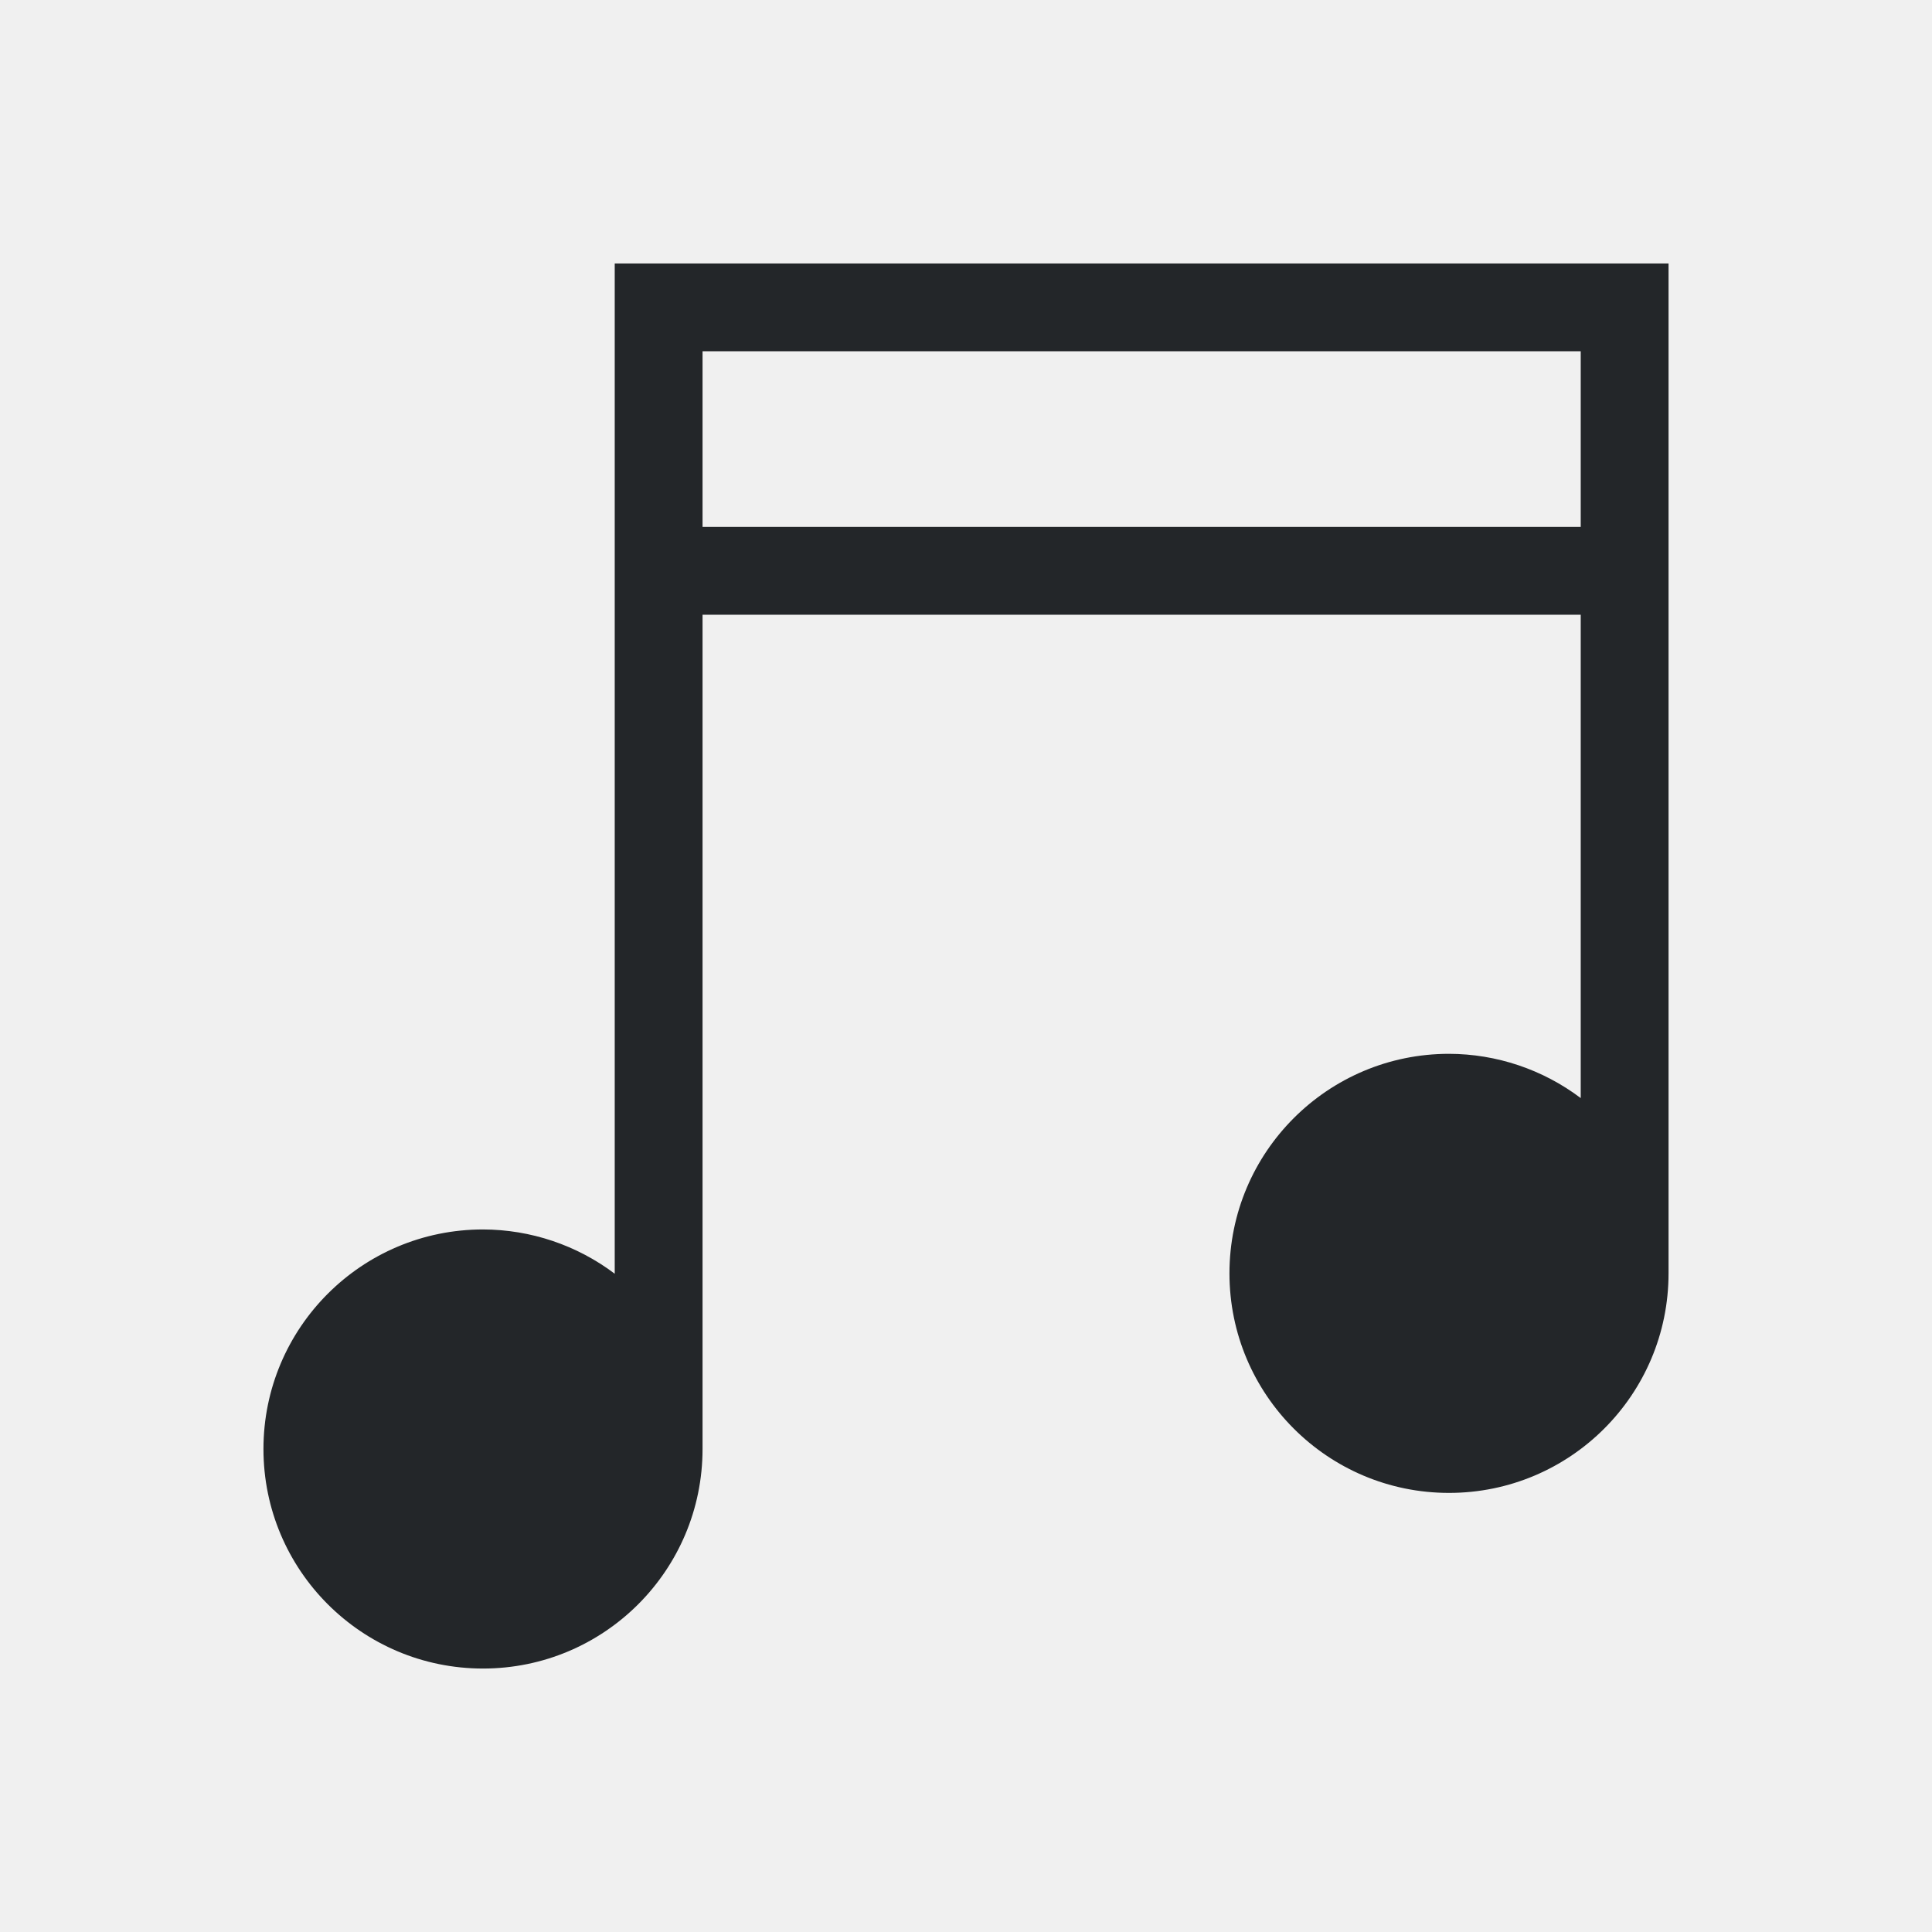
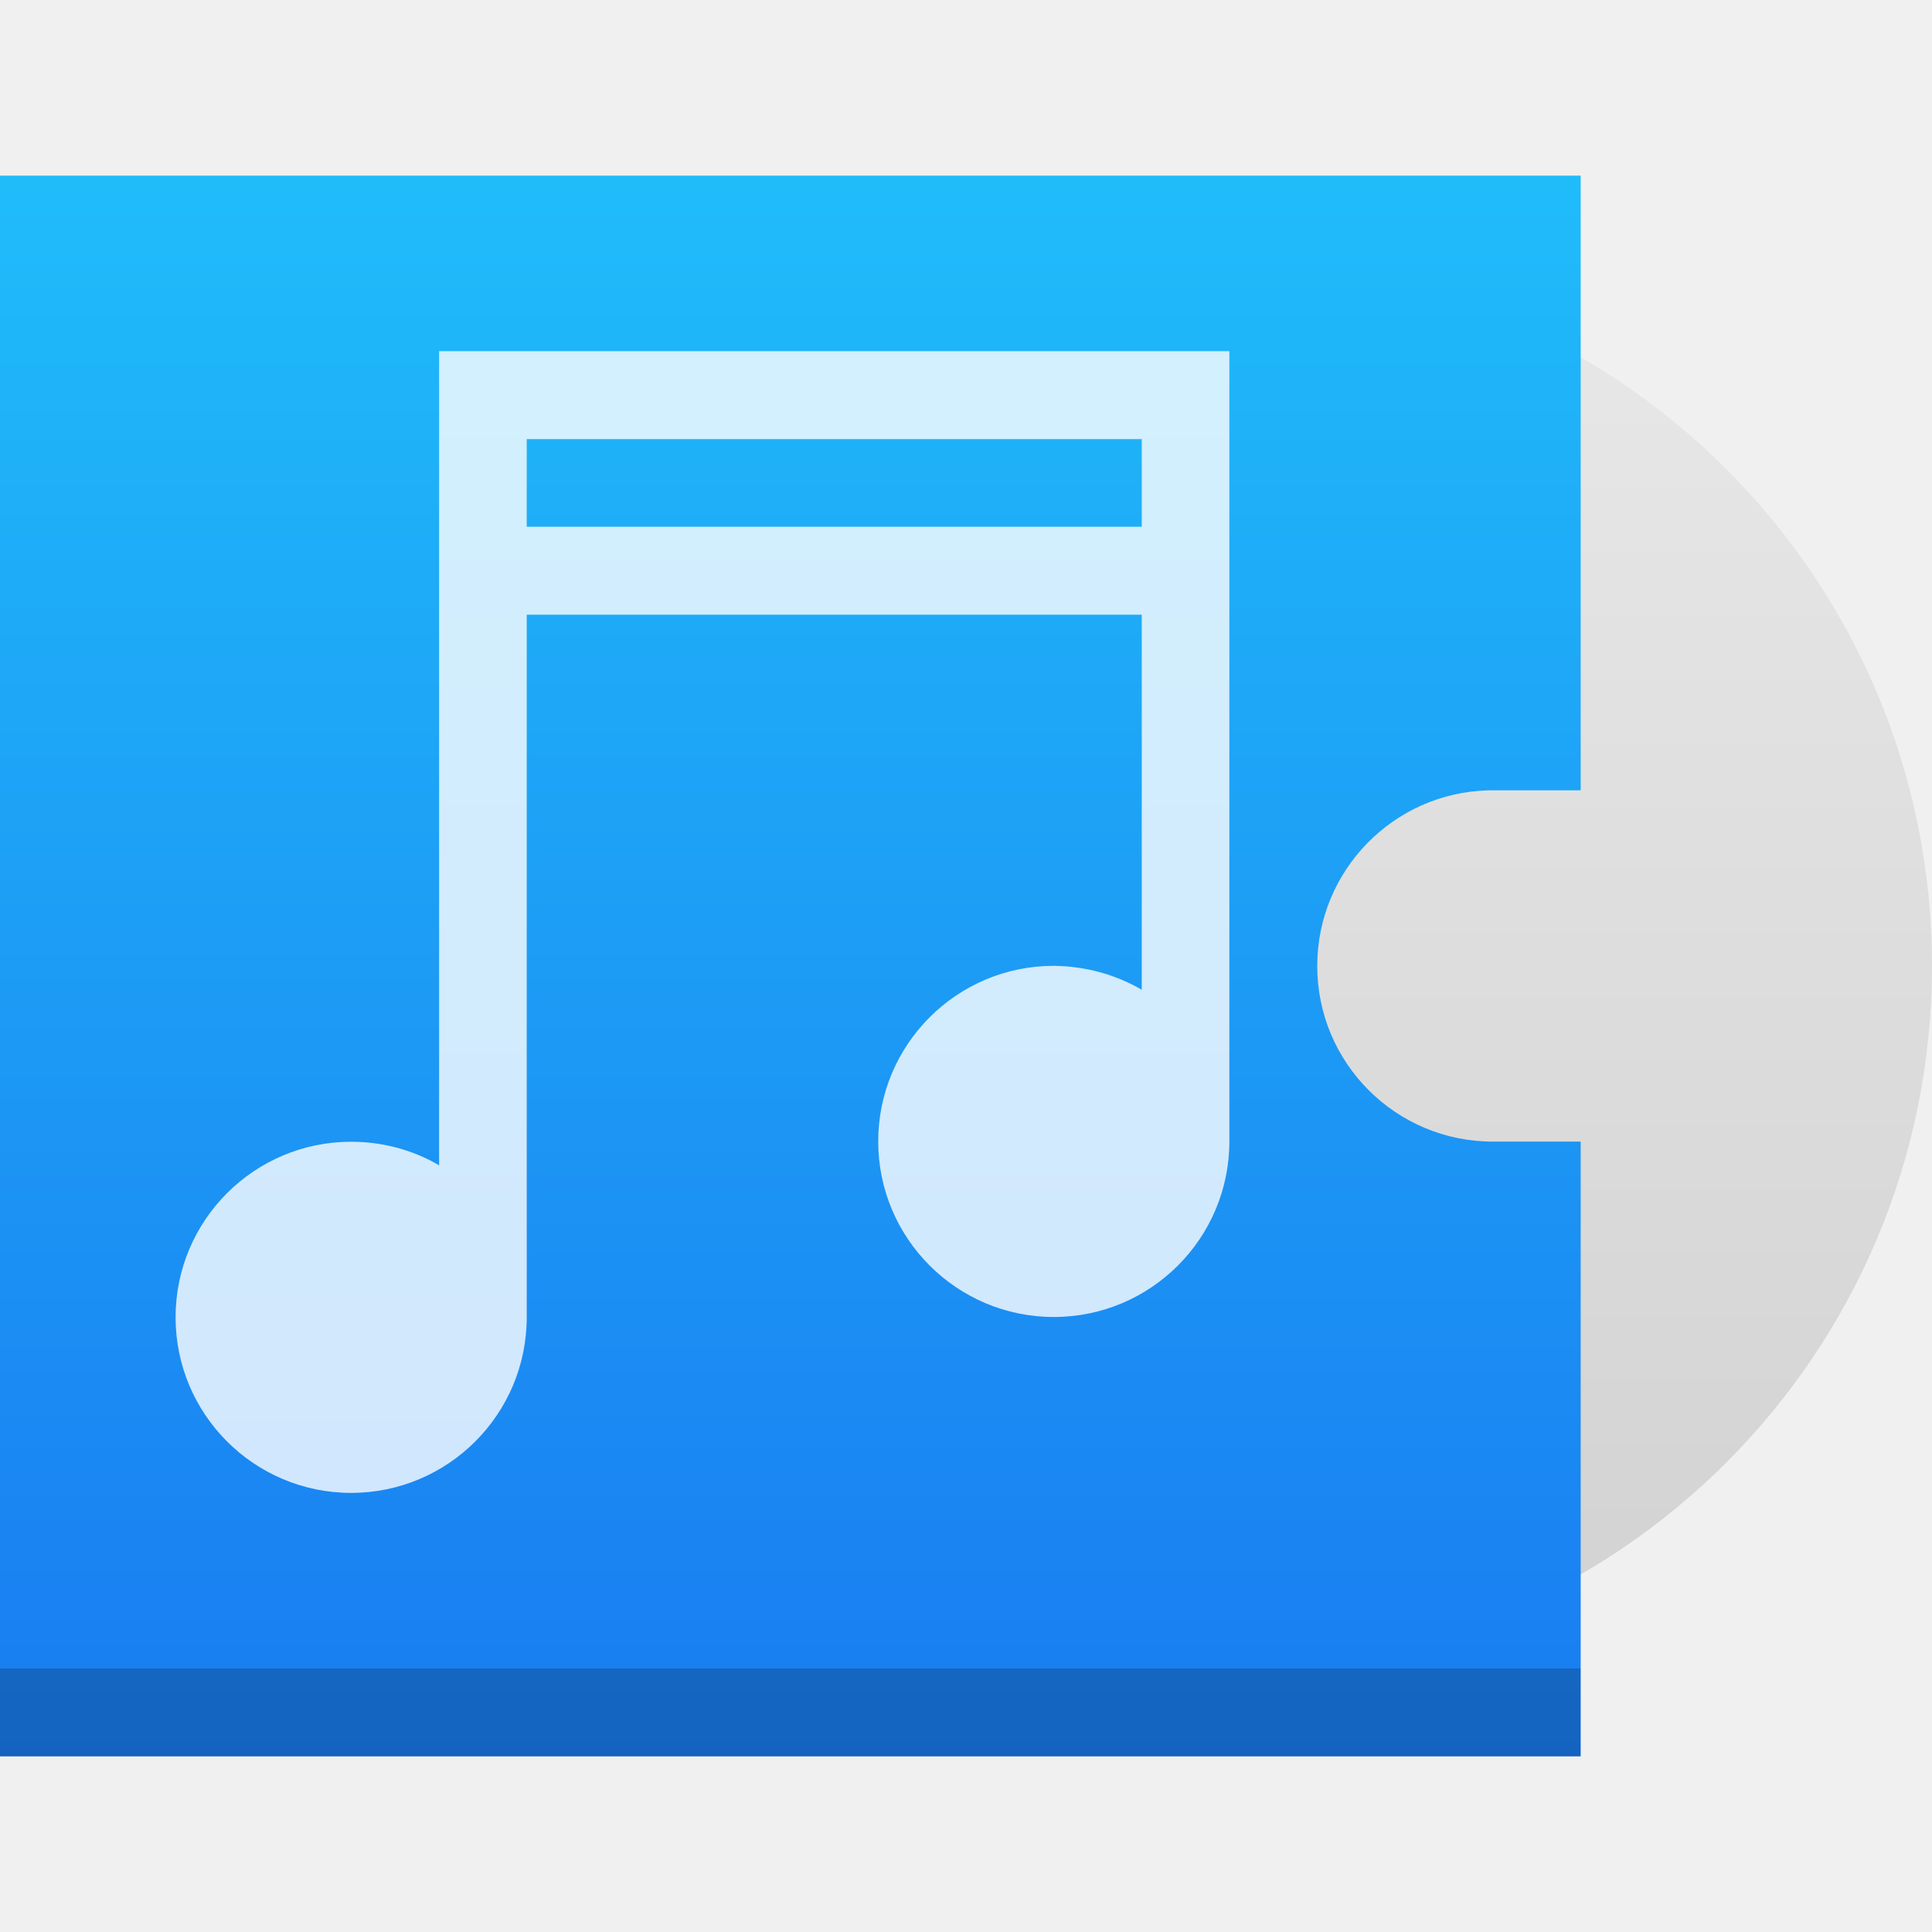
- <svg xmlns="http://www.w3.org/2000/svg" viewBox="0 0 22 22">
-   <defs id="defs3051">
-     <style type="text/css" id="current-color-scheme">
-       .ColorScheme-Text {
-         color:#232629;
-       }
-       </style>
+ <svg xmlns="http://www.w3.org/2000/svg" xmlns:xlink="http://www.w3.org/1999/xlink" width="22" height="22" viewBox="0 0 5.821 5.821" version="1.1" id="svg5">
+   <defs id="defs2">
+     <linearGradient id="linearGradient1670">
+       <stop style="stop-color:#d2d2d2;stop-opacity:1;" offset="0" id="stop1666" />
+       <stop style="stop-color:#e8e8e8;stop-opacity:1" offset="1" id="stop1668" />
+     </linearGradient>
+     <linearGradient id="linearGradient1128">
+       <stop style="stop-color:#20bcfa;stop-opacity:1;" offset="0" id="stop1124" />
+       <stop style="stop-color:#197cf1;stop-opacity:1" offset="1" id="stop1126" />
+     </linearGradient>
+     <linearGradient xlink:href="#linearGradient1128" id="linearGradient1130" x1="3.44" y1="0.265" x2="3.44" y2="3.969" gradientUnits="userSpaceOnUse" gradientTransform="matrix(5.669293,0,0,4.859393,-1.5,0.7142855)" />
+     <linearGradient xlink:href="#linearGradient1670" id="linearGradient1672" x1="3.704" y1="5.027" x2="3.704" y2="0.794" gradientUnits="userSpaceOnUse" />
  </defs>
-   <path style="opacity:1;fill:currentColor;fill-opacity:1;stroke:none" d="M 7 3 L 7 4 L 7 14.504 A 2.5 2.5 0 0 0 5.5 14 A 2.5 2.5 0 0 0 3 16.5 A 2.5 2.5 0 0 0 5.5 19 A 2.5 2.5 0 0 0 8 16.5 L 8 7 L 18 7 L 18 12.504 A 2.5 2.5 0 0 0 16.5 12 A 2.5 2.5 0 0 0 14 14.5 A 2.5 2.5 0 0 0 16.5 17 A 2.5 2.5 0 0 0 19 14.5 L 19 4 L 19 3.5 L 19 3 L 8 3 L 7 3 z M 8 4 L 18 4 L 18 6 L 8 6 L 8 4 z " class="ColorScheme-Text" id="path4867" />
+   <circle style="fill:url(#linearGradient1672);fill-opacity:1;stroke-width:0.176;stroke-linejoin:round" id="path3299" cx="3.704" cy="2.91" r="2.117" />
+   <path id="rect846" style="fill:url(#linearGradient1130);fill-opacity:1;stroke-width:0.694;stroke-linejoin:round" d="M 0 2 L 0 20 L 18 20 L 18 13 L 17 13 C 15.895 13 15 12.105 15 11 C 15 9.913 15.869 9.027 16.949 9 C 16.966 9 16.983 9 17 9 L 18 9 L 18 2 L 0 2 z " transform="scale(0.2645833)" />
+   <path id="rect1542" style="opacity:0.8;fill:#ffffff;stroke-width:0.132;stroke-linejoin:round" d="m 1.323,1.058 v 2.453 c -0.08,-0.047 -0.172,-0.071 -0.265,-0.071 -0.292,0 -0.529,0.237 -0.529,0.529 3e-8,0.292 0.237,0.529 0.529,0.529 0.292,0 0.529,-0.237 0.529,-0.529 V 1.852 H 3.44 V 2.982 C 3.359,2.935 3.268,2.911 3.175,2.91 c -0.292,0 -0.529,0.237 -0.529,0.529 0,0.292 0.237,0.529 0.529,0.529 0.292,-4e-7 0.529,-0.237 0.529,-0.529 V 1.058 Z M 1.587,1.323 H 3.44 V 1.587 H 1.587 Z" />
+   <rect style="opacity:0.2;fill:#000000;fill-opacity:1;stroke-width:0.15;stroke-linejoin:round" id="rect4316" width="4.762" height="0.265" x="0" y="5.027" />
</svg>
